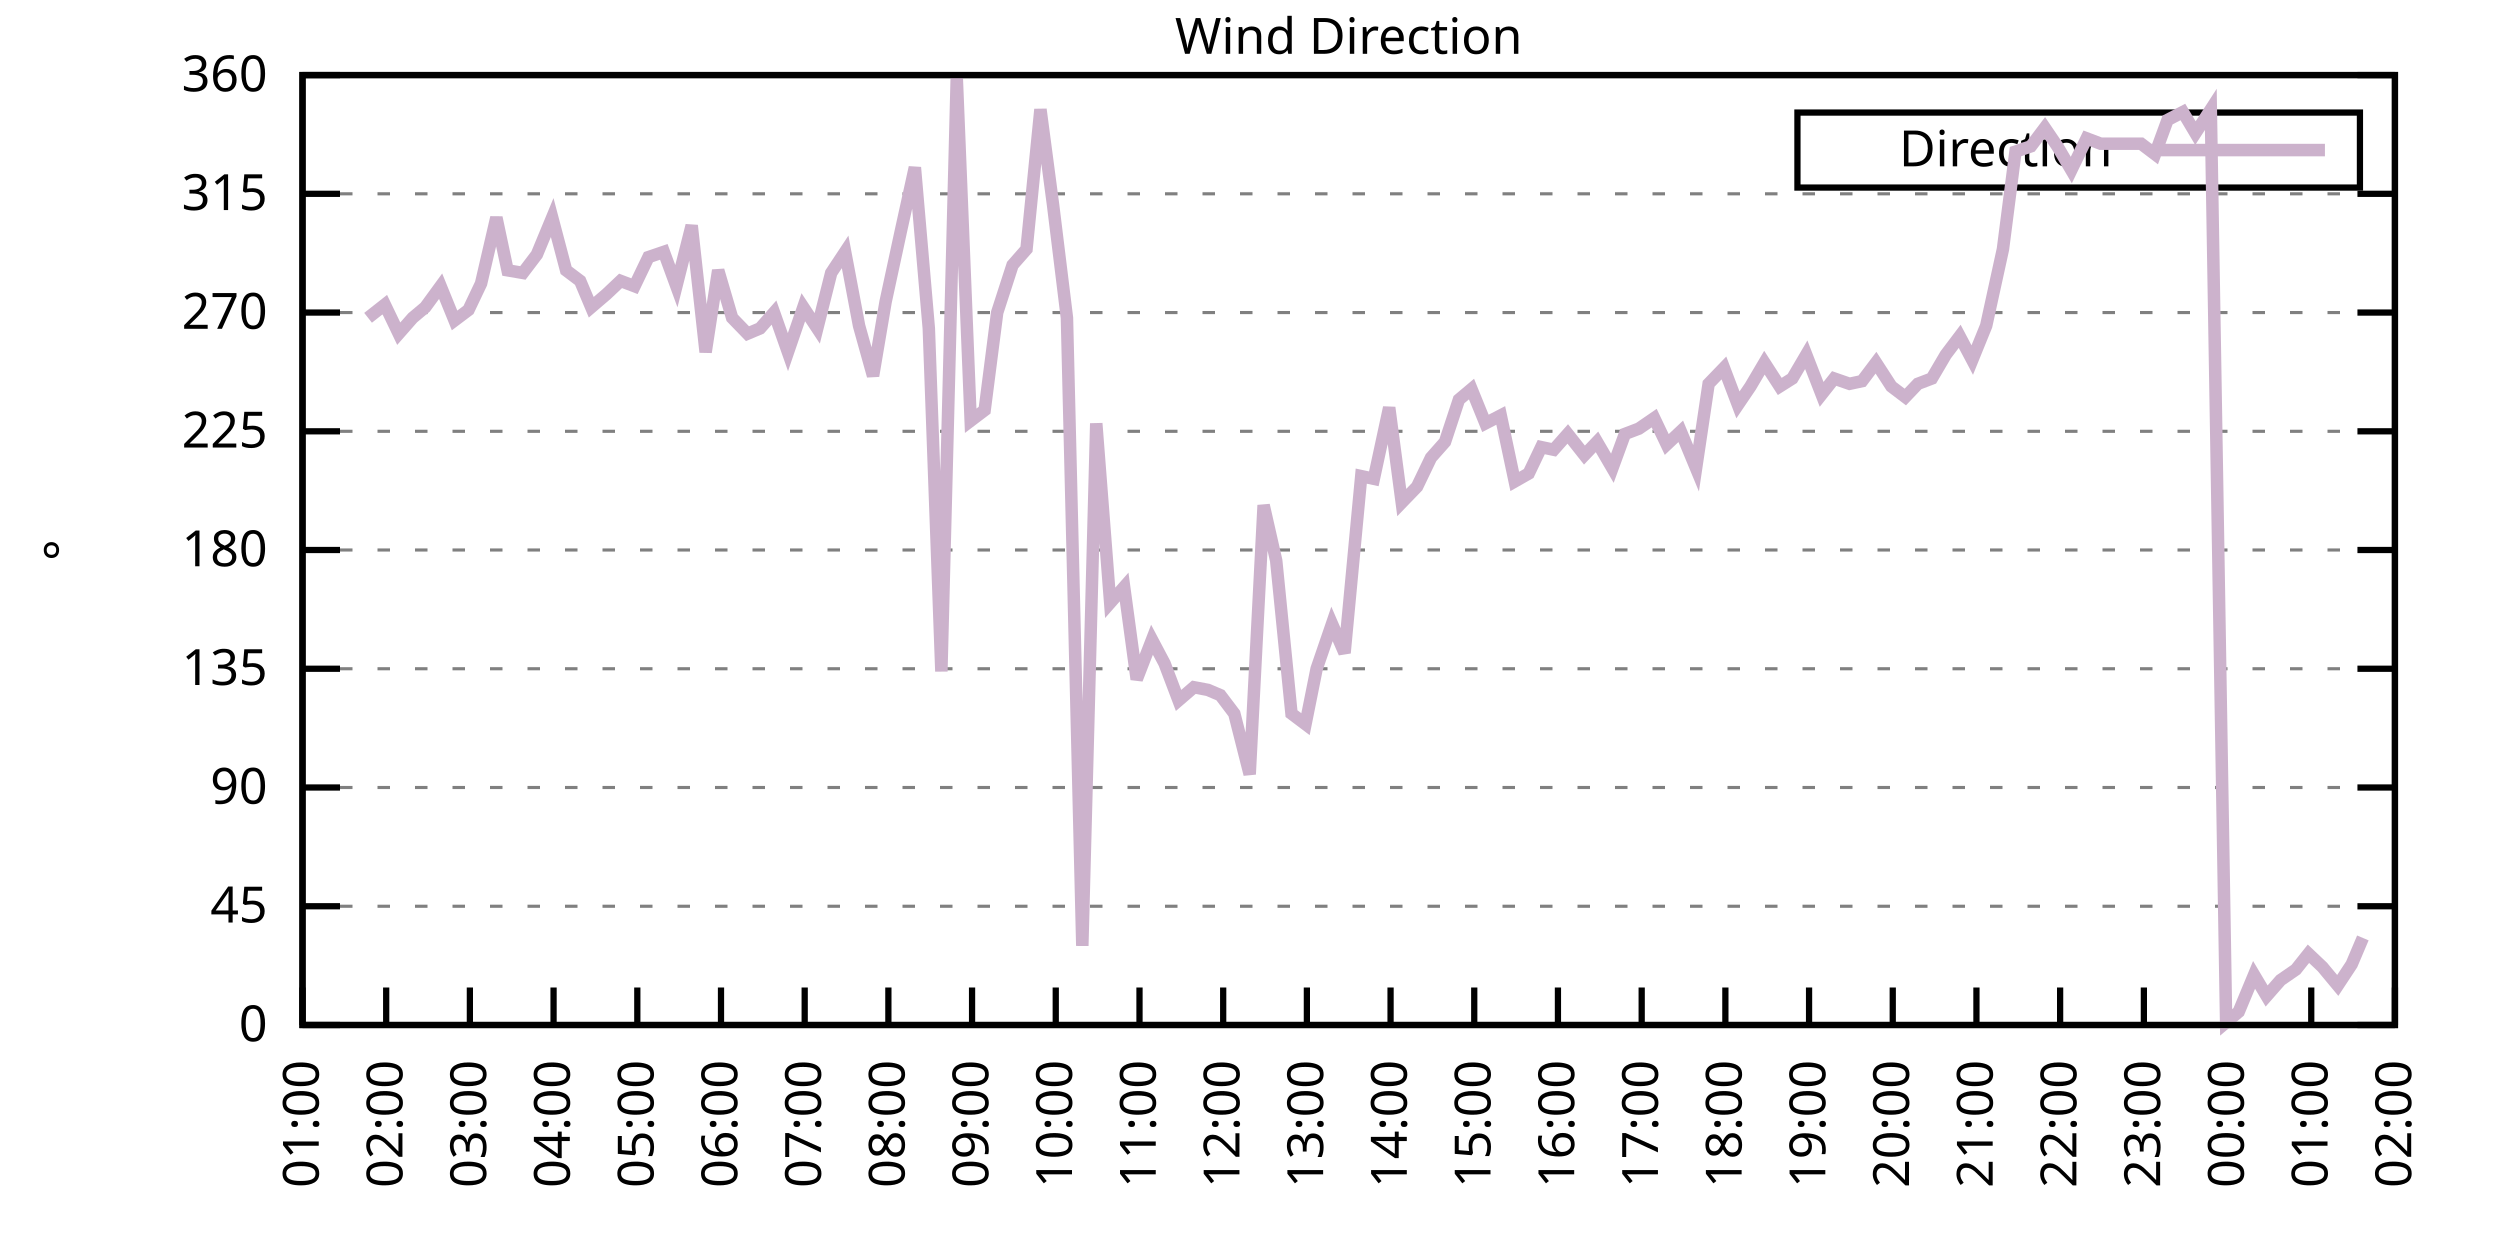
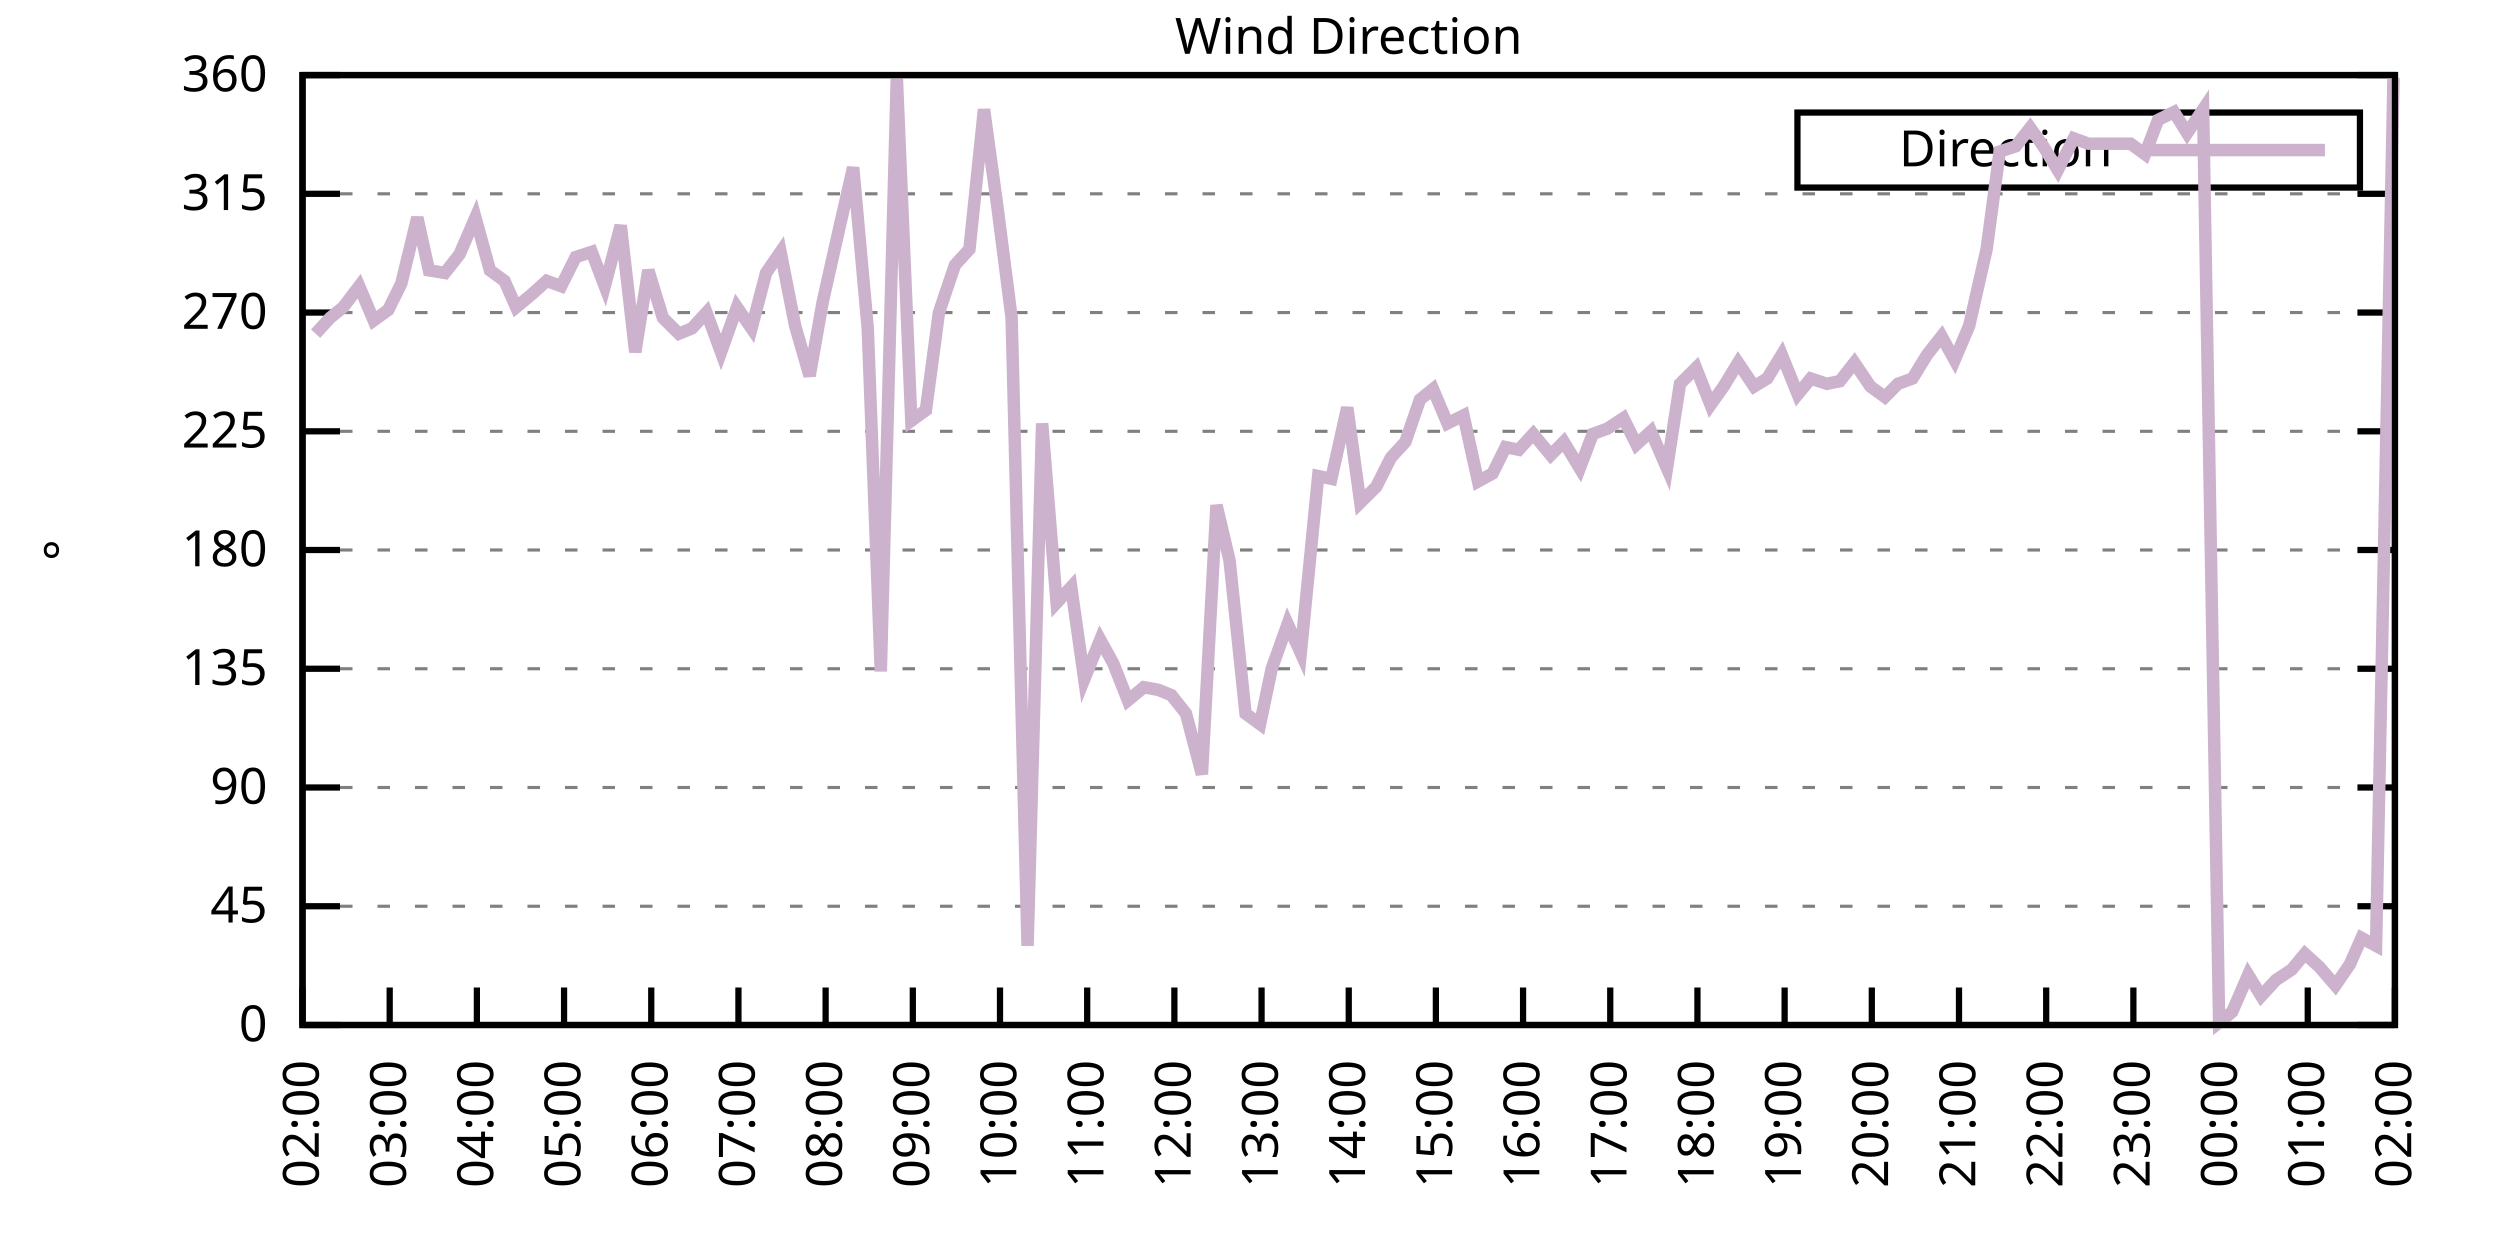
<svg xmlns="http://www.w3.org/2000/svg" xmlns:xlink="http://www.w3.org/1999/xlink" width="400" height="200" viewBox="0 0 400 200">
  <g id="gnuplot_canvas">
    <rect x="0" y="0" width="400" height="200" fill="none" />
    <defs>
      <circle id="gpDot" r="0.5" stroke-width="0.5" stroke="currentColor" />
      <path id="gpPt0" stroke-width="0.333" stroke="currentColor" d="M-1,0 h2 M0,-1 v2" />
      <path id="gpPt1" stroke-width="0.333" stroke="currentColor" d="M-1,-1 L1,1 M1,-1 L-1,1" />
      <path id="gpPt2" stroke-width="0.333" stroke="currentColor" d="M-1,0 L1,0 M0,-1 L0,1 M-1,-1 L1,1 M-1,1 L1,-1" />
      <rect id="gpPt3" stroke-width="0.333" stroke="currentColor" x="-1" y="-1" width="2" height="2" />
      <rect id="gpPt4" stroke-width="0.333" stroke="currentColor" fill="currentColor" x="-1" y="-1" width="2" height="2" />
      <circle id="gpPt5" stroke-width="0.333" stroke="currentColor" cx="0" cy="0" r="1" />
      <use xlink:href="#gpPt5" id="gpPt6" fill="currentColor" stroke="none" />
      <path id="gpPt7" stroke-width="0.333" stroke="currentColor" d="M0,-1.33 L-1.33,0.67 L1.33,0.67 z" />
      <use xlink:href="#gpPt7" id="gpPt8" fill="currentColor" stroke="none" />
      <use xlink:href="#gpPt7" id="gpPt9" stroke="currentColor" transform="rotate(180)" />
      <use xlink:href="#gpPt9" id="gpPt10" fill="currentColor" stroke="none" />
      <use xlink:href="#gpPt3" id="gpPt11" stroke="currentColor" transform="rotate(45)" />
      <use xlink:href="#gpPt11" id="gpPt12" fill="currentColor" stroke="none" />
      <path id="gpPt13" stroke-width="0.333" stroke="currentColor" d="M0,1.330 L1.265,0.411 L0.782,-1.067 L-0.782,-1.076 L-1.265,0.411 z" />
      <use xlink:href="#gpPt13" id="gpPt14" fill="currentColor" stroke="none" />
      <filter id="textbox" filterUnits="objectBoundingBox" x="0" y="0" height="1" width="1">
        <feFlood flood-color="white" flood-opacity="1" result="bgnd" />
        <feComposite in="SourceGraphic" in2="bgnd" operator="atop" />
      </filter>
      <filter id="greybox" filterUnits="objectBoundingBox" x="0" y="0" height="1" width="1">
        <feFlood flood-color="lightgrey" flood-opacity="1" result="grey" />
        <feComposite in="SourceGraphic" in2="grey" operator="atop" />
      </filter>
    </defs>
    <g fill="none" color="white" stroke="currentColor" stroke-width="1.00" stroke-linecap="butt" stroke-linejoin="miter">
</g>
    <g fill="none" color="black" stroke="currentColor" stroke-width="1.00" stroke-linecap="butt" stroke-linejoin="miter">
      <g stroke="none" shape-rendering="crispEdges">
        <polygon fill="rgb(255, 255, 255)" points="48.40,164.00 383.18,164.00 383.18,12.02 48.40,12.02 " />
      </g>
    </g>
    <g fill="none" color="black" stroke="currentColor" stroke-width="1.00" stroke-linecap="butt" stroke-linejoin="miter">
</g>
    <g fill="none" color="black" stroke="black" stroke-width="0.50" stroke-linecap="butt" stroke-linejoin="miter">
</g>
    <g fill="none" color="gray" stroke="currentColor" stroke-width="0.50" stroke-linecap="butt" stroke-linejoin="miter">
      <path stroke="gray" stroke-dasharray="2,4" class="gridline" d="M48.40,164.00 L383.19,164.00  " />
    </g>
    <g fill="none" color="gray" stroke="gray" stroke-width="1.00" stroke-linecap="butt" stroke-linejoin="miter">
</g>
    <g fill="none" color="black" stroke="currentColor" stroke-width="1.00" stroke-linecap="butt" stroke-linejoin="miter">
      <path stroke="black" d="M48.40,164.00 L54.40,164.00 M383.19,164.00 L377.19,164.00  " />
      <g transform="translate(42.80,166.60)" stroke="none" fill="black" font-family="Sans" font-size="8.00" text-anchor="end">
        <text>
          <tspan font-family="Sans"> 0</tspan>
        </text>
      </g>
    </g>
    <g fill="none" color="black" stroke="currentColor" stroke-width="1.00" stroke-linecap="butt" stroke-linejoin="miter">
</g>
    <g fill="none" color="black" stroke="black" stroke-width="0.50" stroke-linecap="butt" stroke-linejoin="miter">
</g>
    <g fill="none" color="gray" stroke="currentColor" stroke-width="0.50" stroke-linecap="butt" stroke-linejoin="miter">
      <path stroke="gray" stroke-dasharray="2,4" class="gridline" d="M48.40,145.00 L383.19,145.00  " />
    </g>
    <g fill="none" color="gray" stroke="gray" stroke-width="1.00" stroke-linecap="butt" stroke-linejoin="miter">
</g>
    <g fill="none" color="black" stroke="currentColor" stroke-width="1.00" stroke-linecap="butt" stroke-linejoin="miter">
      <path stroke="black" d="M48.40,145.00 L54.40,145.00 M383.19,145.00 L377.19,145.00  " />
      <g transform="translate(42.80,147.60)" stroke="none" fill="black" font-family="Sans" font-size="8.00" text-anchor="end">
        <text>
          <tspan font-family="Sans"> 45</tspan>
        </text>
      </g>
    </g>
    <g fill="none" color="black" stroke="currentColor" stroke-width="1.00" stroke-linecap="butt" stroke-linejoin="miter">
</g>
    <g fill="none" color="black" stroke="black" stroke-width="0.50" stroke-linecap="butt" stroke-linejoin="miter">
</g>
    <g fill="none" color="gray" stroke="currentColor" stroke-width="0.50" stroke-linecap="butt" stroke-linejoin="miter">
      <path stroke="gray" stroke-dasharray="2,4" class="gridline" d="M48.40,126.00 L383.19,126.00  " />
    </g>
    <g fill="none" color="gray" stroke="gray" stroke-width="1.00" stroke-linecap="butt" stroke-linejoin="miter">
</g>
    <g fill="none" color="black" stroke="currentColor" stroke-width="1.00" stroke-linecap="butt" stroke-linejoin="miter">
      <path stroke="black" d="M48.40,126.00 L54.40,126.00 M383.19,126.00 L377.19,126.00  " />
      <g transform="translate(42.80,128.60)" stroke="none" fill="black" font-family="Sans" font-size="8.00" text-anchor="end">
        <text>
          <tspan font-family="Sans"> 90</tspan>
        </text>
      </g>
    </g>
    <g fill="none" color="black" stroke="currentColor" stroke-width="1.00" stroke-linecap="butt" stroke-linejoin="miter">
</g>
    <g fill="none" color="black" stroke="black" stroke-width="0.50" stroke-linecap="butt" stroke-linejoin="miter">
</g>
    <g fill="none" color="gray" stroke="currentColor" stroke-width="0.50" stroke-linecap="butt" stroke-linejoin="miter">
      <path stroke="gray" stroke-dasharray="2,4" class="gridline" d="M48.40,107.00 L383.19,107.00  " />
    </g>
    <g fill="none" color="gray" stroke="gray" stroke-width="1.00" stroke-linecap="butt" stroke-linejoin="miter">
</g>
    <g fill="none" color="black" stroke="currentColor" stroke-width="1.00" stroke-linecap="butt" stroke-linejoin="miter">
      <path stroke="black" d="M48.40,107.00 L54.40,107.00 M383.19,107.00 L377.19,107.00  " />
      <g transform="translate(42.80,109.60)" stroke="none" fill="black" font-family="Sans" font-size="8.00" text-anchor="end">
        <text>
          <tspan font-family="Sans"> 135</tspan>
        </text>
      </g>
    </g>
    <g fill="none" color="black" stroke="currentColor" stroke-width="1.00" stroke-linecap="butt" stroke-linejoin="miter">
</g>
    <g fill="none" color="black" stroke="black" stroke-width="0.50" stroke-linecap="butt" stroke-linejoin="miter">
</g>
    <g fill="none" color="gray" stroke="currentColor" stroke-width="0.50" stroke-linecap="butt" stroke-linejoin="miter">
      <path stroke="gray" stroke-dasharray="2,4" class="gridline" d="M48.40,88.00 L383.19,88.00  " />
    </g>
    <g fill="none" color="gray" stroke="gray" stroke-width="1.00" stroke-linecap="butt" stroke-linejoin="miter">
</g>
    <g fill="none" color="black" stroke="currentColor" stroke-width="1.00" stroke-linecap="butt" stroke-linejoin="miter">
      <path stroke="black" d="M48.40,88.00 L54.40,88.00 M383.19,88.00 L377.19,88.00  " />
      <g transform="translate(42.80,90.60)" stroke="none" fill="black" font-family="Sans" font-size="8.00" text-anchor="end">
        <text>
          <tspan font-family="Sans"> 180</tspan>
        </text>
      </g>
    </g>
    <g fill="none" color="black" stroke="currentColor" stroke-width="1.00" stroke-linecap="butt" stroke-linejoin="miter">
</g>
    <g fill="none" color="black" stroke="black" stroke-width="0.50" stroke-linecap="butt" stroke-linejoin="miter">
</g>
    <g fill="none" color="gray" stroke="currentColor" stroke-width="0.50" stroke-linecap="butt" stroke-linejoin="miter">
      <path stroke="gray" stroke-dasharray="2,4" class="gridline" d="M48.40,69.01 L383.19,69.01  " />
    </g>
    <g fill="none" color="gray" stroke="gray" stroke-width="1.00" stroke-linecap="butt" stroke-linejoin="miter">
</g>
    <g fill="none" color="black" stroke="currentColor" stroke-width="1.00" stroke-linecap="butt" stroke-linejoin="miter">
      <path stroke="black" d="M48.40,69.01 L54.40,69.01 M383.19,69.01 L377.19,69.01  " />
      <g transform="translate(42.80,71.61)" stroke="none" fill="black" font-family="Sans" font-size="8.00" text-anchor="end">
        <text>
          <tspan font-family="Sans"> 225</tspan>
        </text>
      </g>
    </g>
    <g fill="none" color="black" stroke="currentColor" stroke-width="1.00" stroke-linecap="butt" stroke-linejoin="miter">
</g>
    <g fill="none" color="black" stroke="black" stroke-width="0.50" stroke-linecap="butt" stroke-linejoin="miter">
</g>
    <g fill="none" color="gray" stroke="currentColor" stroke-width="0.50" stroke-linecap="butt" stroke-linejoin="miter">
      <path stroke="gray" stroke-dasharray="2,4" class="gridline" d="M48.40,50.01 L383.19,50.01  " />
    </g>
    <g fill="none" color="gray" stroke="gray" stroke-width="1.00" stroke-linecap="butt" stroke-linejoin="miter">
</g>
    <g fill="none" color="black" stroke="currentColor" stroke-width="1.00" stroke-linecap="butt" stroke-linejoin="miter">
      <path stroke="black" d="M48.40,50.01 L54.40,50.01 M383.19,50.01 L377.19,50.01  " />
      <g transform="translate(42.80,52.61)" stroke="none" fill="black" font-family="Sans" font-size="8.00" text-anchor="end">
        <text>
          <tspan font-family="Sans"> 270</tspan>
        </text>
      </g>
    </g>
    <g fill="none" color="black" stroke="currentColor" stroke-width="1.00" stroke-linecap="butt" stroke-linejoin="miter">
</g>
    <g fill="none" color="black" stroke="black" stroke-width="0.50" stroke-linecap="butt" stroke-linejoin="miter">
</g>
    <g fill="none" color="gray" stroke="currentColor" stroke-width="0.50" stroke-linecap="butt" stroke-linejoin="miter">
      <path stroke="gray" stroke-dasharray="2,4" class="gridline" d="M48.40,31.01 L383.19,31.01  " />
    </g>
    <g fill="none" color="gray" stroke="gray" stroke-width="1.00" stroke-linecap="butt" stroke-linejoin="miter">
</g>
    <g fill="none" color="black" stroke="currentColor" stroke-width="1.00" stroke-linecap="butt" stroke-linejoin="miter">
      <path stroke="black" d="M48.40,31.01 L54.40,31.01 M383.19,31.01 L377.19,31.01  " />
      <g transform="translate(42.80,33.61)" stroke="none" fill="black" font-family="Sans" font-size="8.00" text-anchor="end">
        <text>
          <tspan font-family="Sans"> 315</tspan>
        </text>
      </g>
    </g>
    <g fill="none" color="black" stroke="currentColor" stroke-width="1.00" stroke-linecap="butt" stroke-linejoin="miter">
</g>
    <g fill="none" color="black" stroke="black" stroke-width="0.50" stroke-linecap="butt" stroke-linejoin="miter">
</g>
    <g fill="none" color="gray" stroke="currentColor" stroke-width="0.50" stroke-linecap="butt" stroke-linejoin="miter">
      <path stroke="gray" stroke-dasharray="2,4" class="gridline" d="M48.40,12.01 L383.19,12.01  " />
    </g>
    <g fill="none" color="gray" stroke="gray" stroke-width="1.00" stroke-linecap="butt" stroke-linejoin="miter">
</g>
    <g fill="none" color="black" stroke="currentColor" stroke-width="1.00" stroke-linecap="butt" stroke-linejoin="miter">
      <path stroke="black" d="M48.40,12.01 L54.40,12.01 M383.19,12.01 L377.19,12.01  " />
      <g transform="translate(42.80,14.61)" stroke="none" fill="black" font-family="Sans" font-size="8.00" text-anchor="end">
        <text>
          <tspan font-family="Sans"> 360</tspan>
        </text>
      </g>
    </g>
    <g fill="none" color="black" stroke="currentColor" stroke-width="1.00" stroke-linecap="butt" stroke-linejoin="miter">
      <path stroke="black" d="M48.40,164.00 L48.40,158.00  " />
      <g transform="translate(51.00,169.60) rotate(270.00)" stroke="none" fill="black" font-family="Sans" font-size="8.00" text-anchor="end">
        <text>
-           <tspan font-family="Sans">01:00</tspan>
-         </text>
-       </g>
-     </g>
-     <g fill="none" color="black" stroke="currentColor" stroke-width="1.00" stroke-linecap="butt" stroke-linejoin="miter">
-       <path stroke="black" d="M61.79,164.00 L61.79,158.00  " />
-       <g transform="translate(64.39,169.60) rotate(270.00)" stroke="none" fill="black" font-family="Sans" font-size="8.00" text-anchor="end">
-         <text>
          <tspan font-family="Sans">02:00</tspan>
        </text>
      </g>
    </g>
    <g fill="none" color="black" stroke="currentColor" stroke-width="1.00" stroke-linecap="butt" stroke-linejoin="miter">
-       <path stroke="black" d="M75.18,164.00 L75.18,158.00  " />
-       <g transform="translate(77.78,169.60) rotate(270.00)" stroke="none" fill="black" font-family="Sans" font-size="8.00" text-anchor="end">
+       <path stroke="black" d="M62.35,164.00 L62.35,158.00  " />
+       <g transform="translate(64.95,169.60) rotate(270.00)" stroke="none" fill="black" font-family="Sans" font-size="8.00" text-anchor="end">
        <text>
          <tspan font-family="Sans">03:00</tspan>
        </text>
      </g>
    </g>
    <g fill="none" color="black" stroke="currentColor" stroke-width="1.00" stroke-linecap="butt" stroke-linejoin="miter">
-       <path stroke="black" d="M88.57,164.00 L88.57,158.00  " />
-       <g transform="translate(91.17,169.60) rotate(270.00)" stroke="none" fill="black" font-family="Sans" font-size="8.00" text-anchor="end">
+       <path stroke="black" d="M76.30,164.00 L76.30,158.00  " />
+       <g transform="translate(78.90,169.60) rotate(270.00)" stroke="none" fill="black" font-family="Sans" font-size="8.00" text-anchor="end">
        <text>
          <tspan font-family="Sans">04:00</tspan>
        </text>
      </g>
    </g>
    <g fill="none" color="black" stroke="currentColor" stroke-width="1.00" stroke-linecap="butt" stroke-linejoin="miter">
-       <path stroke="black" d="M101.97,164.00 L101.97,158.00  " />
-       <g transform="translate(104.57,169.60) rotate(270.00)" stroke="none" fill="black" font-family="Sans" font-size="8.00" text-anchor="end">
+       <path stroke="black" d="M90.25,164.00 L90.25,158.00  " />
+       <g transform="translate(92.85,169.60) rotate(270.00)" stroke="none" fill="black" font-family="Sans" font-size="8.00" text-anchor="end">
        <text>
          <tspan font-family="Sans">05:00</tspan>
        </text>
      </g>
    </g>
    <g fill="none" color="black" stroke="currentColor" stroke-width="1.00" stroke-linecap="butt" stroke-linejoin="miter">
-       <path stroke="black" d="M115.36,164.00 L115.36,158.00  " />
-       <g transform="translate(117.96,169.60) rotate(270.00)" stroke="none" fill="black" font-family="Sans" font-size="8.00" text-anchor="end">
+       <path stroke="black" d="M104.20,164.00 L104.20,158.00  " />
+       <g transform="translate(106.80,169.60) rotate(270.00)" stroke="none" fill="black" font-family="Sans" font-size="8.00" text-anchor="end">
        <text>
          <tspan font-family="Sans">06:00</tspan>
        </text>
      </g>
    </g>
    <g fill="none" color="black" stroke="currentColor" stroke-width="1.00" stroke-linecap="butt" stroke-linejoin="miter">
-       <path stroke="black" d="M128.75,164.00 L128.75,158.00  " />
-       <g transform="translate(131.35,169.60) rotate(270.00)" stroke="none" fill="black" font-family="Sans" font-size="8.00" text-anchor="end">
+       <path stroke="black" d="M118.15,164.00 L118.15,158.00  " />
+       <g transform="translate(120.75,169.60) rotate(270.00)" stroke="none" fill="black" font-family="Sans" font-size="8.00" text-anchor="end">
        <text>
          <tspan font-family="Sans">07:00</tspan>
        </text>
      </g>
    </g>
    <g fill="none" color="black" stroke="currentColor" stroke-width="1.00" stroke-linecap="butt" stroke-linejoin="miter">
-       <path stroke="black" d="M142.14,164.00 L142.14,158.00  " />
-       <g transform="translate(144.74,169.60) rotate(270.00)" stroke="none" fill="black" font-family="Sans" font-size="8.00" text-anchor="end">
+       <path stroke="black" d="M132.10,164.00 L132.10,158.00  " />
+       <g transform="translate(134.70,169.60) rotate(270.00)" stroke="none" fill="black" font-family="Sans" font-size="8.00" text-anchor="end">
        <text>
          <tspan font-family="Sans">08:00</tspan>
        </text>
      </g>
    </g>
    <g fill="none" color="black" stroke="currentColor" stroke-width="1.00" stroke-linecap="butt" stroke-linejoin="miter">
-       <path stroke="black" d="M155.53,164.00 L155.53,158.00  " />
-       <g transform="translate(158.13,169.60) rotate(270.00)" stroke="none" fill="black" font-family="Sans" font-size="8.00" text-anchor="end">
+       <path stroke="black" d="M146.05,164.00 L146.05,158.00  " />
+       <g transform="translate(148.65,169.60) rotate(270.00)" stroke="none" fill="black" font-family="Sans" font-size="8.00" text-anchor="end">
        <text>
          <tspan font-family="Sans">09:00</tspan>
        </text>
      </g>
    </g>
    <g fill="none" color="black" stroke="currentColor" stroke-width="1.00" stroke-linecap="butt" stroke-linejoin="miter">
-       <path stroke="black" d="M168.92,164.00 L168.92,158.00  " />
-       <g transform="translate(171.52,169.60) rotate(270.00)" stroke="none" fill="black" font-family="Sans" font-size="8.00" text-anchor="end">
+       <path stroke="black" d="M160.00,164.00 L160.00,158.00  " />
+       <g transform="translate(162.60,169.60) rotate(270.00)" stroke="none" fill="black" font-family="Sans" font-size="8.00" text-anchor="end">
        <text>
          <tspan font-family="Sans">10:00</tspan>
        </text>
      </g>
    </g>
    <g fill="none" color="black" stroke="currentColor" stroke-width="1.00" stroke-linecap="butt" stroke-linejoin="miter">
-       <path stroke="black" d="M182.32,164.00 L182.32,158.00  " />
-       <g transform="translate(184.92,169.60) rotate(270.00)" stroke="none" fill="black" font-family="Sans" font-size="8.00" text-anchor="end">
+       <path stroke="black" d="M173.95,164.00 L173.95,158.00  " />
+       <g transform="translate(176.55,169.60) rotate(270.00)" stroke="none" fill="black" font-family="Sans" font-size="8.00" text-anchor="end">
        <text>
          <tspan font-family="Sans">11:00</tspan>
        </text>
      </g>
    </g>
    <g fill="none" color="black" stroke="currentColor" stroke-width="1.00" stroke-linecap="butt" stroke-linejoin="miter">
-       <path stroke="black" d="M195.71,164.00 L195.71,158.00  " />
-       <g transform="translate(198.31,169.60) rotate(270.00)" stroke="none" fill="black" font-family="Sans" font-size="8.00" text-anchor="end">
+       <path stroke="black" d="M187.90,164.00 L187.90,158.00  " />
+       <g transform="translate(190.50,169.60) rotate(270.00)" stroke="none" fill="black" font-family="Sans" font-size="8.00" text-anchor="end">
        <text>
          <tspan font-family="Sans">12:00</tspan>
        </text>
      </g>
    </g>
    <g fill="none" color="black" stroke="currentColor" stroke-width="1.00" stroke-linecap="butt" stroke-linejoin="miter">
-       <path stroke="black" d="M209.10,164.00 L209.10,158.00  " />
-       <g transform="translate(211.70,169.60) rotate(270.00)" stroke="none" fill="black" font-family="Sans" font-size="8.00" text-anchor="end">
+       <path stroke="black" d="M201.85,164.00 L201.85,158.00  " />
+       <g transform="translate(204.45,169.60) rotate(270.00)" stroke="none" fill="black" font-family="Sans" font-size="8.00" text-anchor="end">
        <text>
          <tspan font-family="Sans">13:00</tspan>
        </text>
      </g>
    </g>
    <g fill="none" color="black" stroke="currentColor" stroke-width="1.00" stroke-linecap="butt" stroke-linejoin="miter">
-       <path stroke="black" d="M222.49,164.00 L222.49,158.00  " />
-       <g transform="translate(225.09,169.60) rotate(270.00)" stroke="none" fill="black" font-family="Sans" font-size="8.00" text-anchor="end">
+       <path stroke="black" d="M215.80,164.00 L215.80,158.00  " />
+       <g transform="translate(218.40,169.60) rotate(270.00)" stroke="none" fill="black" font-family="Sans" font-size="8.00" text-anchor="end">
        <text>
          <tspan font-family="Sans">14:00</tspan>
        </text>
      </g>
    </g>
    <g fill="none" color="black" stroke="currentColor" stroke-width="1.00" stroke-linecap="butt" stroke-linejoin="miter">
-       <path stroke="black" d="M235.88,164.00 L235.88,158.00  " />
-       <g transform="translate(238.48,169.60) rotate(270.00)" stroke="none" fill="black" font-family="Sans" font-size="8.00" text-anchor="end">
+       <path stroke="black" d="M229.74,164.00 L229.74,158.00  " />
+       <g transform="translate(232.34,169.60) rotate(270.00)" stroke="none" fill="black" font-family="Sans" font-size="8.00" text-anchor="end">
        <text>
          <tspan font-family="Sans">15:00</tspan>
        </text>
      </g>
    </g>
    <g fill="none" color="black" stroke="currentColor" stroke-width="1.00" stroke-linecap="butt" stroke-linejoin="miter">
-       <path stroke="black" d="M249.27,164.00 L249.27,158.00  " />
-       <g transform="translate(251.87,169.60) rotate(270.00)" stroke="none" fill="black" font-family="Sans" font-size="8.00" text-anchor="end">
+       <path stroke="black" d="M243.69,164.00 L243.69,158.00  " />
+       <g transform="translate(246.29,169.60) rotate(270.00)" stroke="none" fill="black" font-family="Sans" font-size="8.00" text-anchor="end">
        <text>
          <tspan font-family="Sans">16:00</tspan>
        </text>
      </g>
    </g>
    <g fill="none" color="black" stroke="currentColor" stroke-width="1.00" stroke-linecap="butt" stroke-linejoin="miter">
-       <path stroke="black" d="M262.67,164.00 L262.67,158.00  " />
-       <g transform="translate(265.27,169.60) rotate(270.00)" stroke="none" fill="black" font-family="Sans" font-size="8.00" text-anchor="end">
+       <path stroke="black" d="M257.64,164.00 L257.64,158.00  " />
+       <g transform="translate(260.24,169.60) rotate(270.00)" stroke="none" fill="black" font-family="Sans" font-size="8.00" text-anchor="end">
        <text>
          <tspan font-family="Sans">17:00</tspan>
        </text>
      </g>
    </g>
    <g fill="none" color="black" stroke="currentColor" stroke-width="1.00" stroke-linecap="butt" stroke-linejoin="miter">
-       <path stroke="black" d="M276.06,164.00 L276.06,158.00  " />
-       <g transform="translate(278.66,169.60) rotate(270.00)" stroke="none" fill="black" font-family="Sans" font-size="8.00" text-anchor="end">
+       <path stroke="black" d="M271.59,164.00 L271.59,158.00  " />
+       <g transform="translate(274.19,169.60) rotate(270.00)" stroke="none" fill="black" font-family="Sans" font-size="8.00" text-anchor="end">
        <text>
          <tspan font-family="Sans">18:00</tspan>
        </text>
      </g>
    </g>
    <g fill="none" color="black" stroke="currentColor" stroke-width="1.00" stroke-linecap="butt" stroke-linejoin="miter">
-       <path stroke="black" d="M289.45,164.00 L289.45,158.00  " />
-       <g transform="translate(292.05,169.60) rotate(270.00)" stroke="none" fill="black" font-family="Sans" font-size="8.00" text-anchor="end">
+       <path stroke="black" d="M285.54,164.00 L285.54,158.00  " />
+       <g transform="translate(288.14,169.60) rotate(270.00)" stroke="none" fill="black" font-family="Sans" font-size="8.00" text-anchor="end">
        <text>
          <tspan font-family="Sans">19:00</tspan>
        </text>
      </g>
    </g>
    <g fill="none" color="black" stroke="currentColor" stroke-width="1.00" stroke-linecap="butt" stroke-linejoin="miter">
-       <path stroke="black" d="M302.84,164.00 L302.84,158.00  " />
-       <g transform="translate(305.44,169.60) rotate(270.00)" stroke="none" fill="black" font-family="Sans" font-size="8.00" text-anchor="end">
+       <path stroke="black" d="M299.49,164.00 L299.49,158.00  " />
+       <g transform="translate(302.09,169.60) rotate(270.00)" stroke="none" fill="black" font-family="Sans" font-size="8.00" text-anchor="end">
        <text>
          <tspan font-family="Sans">20:00</tspan>
        </text>
      </g>
    </g>
    <g fill="none" color="black" stroke="currentColor" stroke-width="1.00" stroke-linecap="butt" stroke-linejoin="miter">
-       <path stroke="black" d="M316.23,164.00 L316.23,158.00  " />
-       <g transform="translate(318.83,169.60) rotate(270.00)" stroke="none" fill="black" font-family="Sans" font-size="8.00" text-anchor="end">
+       <path stroke="black" d="M313.44,164.00 L313.44,158.00  " />
+       <g transform="translate(316.04,169.60) rotate(270.00)" stroke="none" fill="black" font-family="Sans" font-size="8.00" text-anchor="end">
        <text>
          <tspan font-family="Sans">21:00</tspan>
        </text>
      </g>
    </g>
    <g fill="none" color="black" stroke="currentColor" stroke-width="1.00" stroke-linecap="butt" stroke-linejoin="miter">
-       <path stroke="black" d="M329.62,164.00 L329.62,158.00  " />
-       <g transform="translate(332.22,169.60) rotate(270.00)" stroke="none" fill="black" font-family="Sans" font-size="8.00" text-anchor="end">
+       <path stroke="black" d="M327.39,164.00 L327.39,158.00  " />
+       <g transform="translate(329.99,169.60) rotate(270.00)" stroke="none" fill="black" font-family="Sans" font-size="8.00" text-anchor="end">
        <text>
          <tspan font-family="Sans">22:00</tspan>
        </text>
      </g>
    </g>
    <g fill="none" color="black" stroke="currentColor" stroke-width="1.00" stroke-linecap="butt" stroke-linejoin="miter">
-       <path stroke="black" d="M343.02,164.00 L343.02,158.00  " />
-       <g transform="translate(345.62,169.60) rotate(270.00)" stroke="none" fill="black" font-family="Sans" font-size="8.00" text-anchor="end">
+       <path stroke="black" d="M341.34,164.00 L341.34,158.00  " />
+       <g transform="translate(343.94,169.60) rotate(270.00)" stroke="none" fill="black" font-family="Sans" font-size="8.00" text-anchor="end">
        <text>
          <tspan font-family="Sans">23:00</tspan>
        </text>
      </g>
    </g>
    <g fill="none" color="black" stroke="currentColor" stroke-width="1.00" stroke-linecap="butt" stroke-linejoin="miter">
-       <path stroke="black" d="M356.41,164.00 L356.41,158.00  " />
-       <g transform="translate(359.01,169.60) rotate(270.00)" stroke="none" fill="black" font-family="Sans" font-size="8.00" text-anchor="end">
+       <path stroke="black" d="M355.29,164.00 L355.29,158.00  " />
+       <g transform="translate(357.89,169.60) rotate(270.00)" stroke="none" fill="black" font-family="Sans" font-size="8.00" text-anchor="end">
        <text>
          <tspan font-family="Sans">00:00</tspan>
        </text>
      </g>
    </g>
    <g fill="none" color="black" stroke="currentColor" stroke-width="1.00" stroke-linecap="butt" stroke-linejoin="miter">
-       <path stroke="black" d="M369.80,164.00 L369.80,158.00  " />
-       <g transform="translate(372.40,169.60) rotate(270.00)" stroke="none" fill="black" font-family="Sans" font-size="8.00" text-anchor="end">
+       <path stroke="black" d="M369.24,164.00 L369.24,158.00  " />
+       <g transform="translate(371.84,169.60) rotate(270.00)" stroke="none" fill="black" font-family="Sans" font-size="8.00" text-anchor="end">
        <text>
          <tspan font-family="Sans">01:00</tspan>
        </text>
      </g>
    </g>
    <g fill="none" color="black" stroke="currentColor" stroke-width="1.00" stroke-linecap="butt" stroke-linejoin="miter">
      <path stroke="black" d="M383.19,164.00 L383.19,158.00  " />
      <g transform="translate(385.79,169.60) rotate(270.00)" stroke="none" fill="black" font-family="Sans" font-size="8.00" text-anchor="end">
        <text>
          <tspan font-family="Sans">02:00</tspan>
        </text>
      </g>
    </g>
    <g fill="none" color="black" stroke="currentColor" stroke-width="1.00" stroke-linecap="butt" stroke-linejoin="miter">
</g>
    <g fill="none" color="black" stroke="currentColor" stroke-width="1.00" stroke-linecap="butt" stroke-linejoin="miter">
      <path stroke="black" d="M48.40,12.01 L48.40,164.00 L383.19,164.00 L383.19,12.01 L48.40,12.01 Z  " />
    </g>
    <g fill="none" color="black" stroke="currentColor" stroke-width="1.00" stroke-linecap="butt" stroke-linejoin="miter">
</g>
    <g fill="none" color="black" stroke="currentColor" stroke-width="1.00" stroke-linecap="butt" stroke-linejoin="miter">
      <path stroke="black" d="M287.59,30.01 L287.59,18.01 L377.59,18.01 L377.59,30.01 L287.59,30.01 Z  " />
    </g>
    <g id="Wind_direction_plot_1">
      <g fill="none" color="white" stroke="black" stroke-width="2.00" stroke-linecap="butt" stroke-linejoin="miter">
</g>
      <g fill="none" color="black" stroke="currentColor" stroke-width="2.00" stroke-linecap="butt" stroke-linejoin="miter">
        <g transform="translate(337.99,26.61)" stroke="none" fill="black" font-family="Sans" font-size="8.00" text-anchor="end">
          <text>
            <tspan font-family="Sans">Direction</tspan>
          </text>
        </g>
      </g>
      <g fill="none" color="black" stroke="currentColor" stroke-width="2.00" stroke-linecap="butt" stroke-linejoin="miter">
-         <path stroke="rgb(204, 178, 204)" d="M343.59,24.01 L371.99,24.01 M58.89,50.85 L61.57,48.74 L63.80,53.39 L66.03,50.85 L68.04,49.16 L70.50,45.79   L72.73,51.27 L74.96,49.59 L76.97,45.36 L79.42,34.81 L81.21,43.25 L83.66,43.67 L85.90,40.72 L88.35,34.81   L90.58,43.25 L92.82,44.94 L94.60,49.16 L97.06,47.05 L99.29,44.94 L101.52,45.79 L103.75,41.14 L106.21,40.30   L108.22,45.79 L110.67,36.08 L112.90,56.34 L114.91,43.25 L117.14,50.85 L119.60,53.39 L121.61,52.54 L123.84,50.01   L126.07,56.34 L128.53,49.16 L130.76,52.54 L132.99,43.67 L135.22,40.30 L137.45,52.12 L139.69,60.14 L141.69,48.32   L144.15,36.92 L146.38,26.79 L148.61,52.54 L150.62,107.43 L153.08,12.43 L155.31,67.32 L157.54,65.63 L159.55,50.01   L162.01,42.41 L164.24,39.87 L166.47,17.50 L168.48,32.70 L170.71,50.85 L173.17,151.33 L175.40,67.74 L177.63,96.45   L179.86,93.92 L181.87,108.69 L184.32,102.36 L186.33,106.16 L188.57,112.07 L191.02,109.96 L193.25,110.38 L195.26,111.23   L197.49,114.18 L199.95,123.89 L202.18,80.83 L204.19,89.69 L206.64,114.18 L208.88,115.87 L210.66,107.00 L213.12,99.83   L215.13,104.47 L217.80,76.18 L219.81,76.61 L222.27,65.21 L224.28,80.41 L226.73,77.87 L228.96,73.23 L231.20,70.70   L233.43,63.94 L235.44,62.25 L237.67,67.74 L240.12,66.47 L242.36,77.03 L244.59,75.76 L246.60,71.54 L248.60,71.96   L250.84,69.43 L253.51,72.81 L255.52,70.70 L257.98,74.92 L259.99,69.43 L262.22,68.58 L264.67,66.90 L266.68,71.12   L268.92,69.01 L271.37,74.92 L273.38,61.41 L275.83,58.87 L278.07,64.78 L280.07,61.83 L282.31,58.03 L284.76,61.83   L286.77,60.56 L289.00,56.76 L291.46,63.10 L293.47,60.56 L295.92,61.41 L297.93,60.98 L300.16,58.03 L302.62,61.83   L304.85,63.52 L306.86,61.41 L309.09,60.56 L311.32,56.76 L313.55,53.81 L315.56,57.61 L317.79,52.12 L320.47,39.87   L322.48,24.25 L324.94,23.41 L327.17,20.45 L329.18,23.41 L331.41,27.21 L333.86,22.14 L336.10,22.99 L338.10,22.99   L340.56,22.99 L342.57,22.99 L344.80,24.68 L346.81,19.19 L349.26,17.92 L351.27,21.30 L353.73,17.50 L356.18,163.58   L358.19,161.89 L360.65,155.98 L362.66,159.36 L364.89,156.82 L367.34,155.13 L369.35,152.60 L371.58,154.71 L374.04,157.67   L376.27,154.29 L378.06,150.07  " />
+         <path stroke="rgb(204, 178, 204)" d="M343.59,24.01 L371.99,24.01 M50.49,53.39 L52.82,50.85 L54.91,49.16 L57.47,45.79 L59.79,51.27 L62.12,49.59   L64.21,45.36 L66.77,34.81 L68.63,43.25 L71.18,43.67 L73.51,40.72 L76.07,34.81 L78.39,43.25 L80.72,44.94   L82.58,49.16 L85.13,47.05 L87.46,44.94 L89.78,45.79 L92.11,41.14 L94.67,40.30 L96.76,45.79 L99.32,36.08   L101.64,56.34 L103.73,43.25 L106.06,50.85 L108.62,53.39 L110.71,52.54 L113.03,50.01 L115.36,56.34 L117.92,49.16   L120.24,52.54 L122.57,43.67 L124.89,40.30 L127.22,52.12 L129.54,60.14 L131.63,48.32 L134.19,36.92 L136.51,26.79   L138.84,52.54 L140.93,107.43 L143.49,12.43 L145.81,67.32 L148.14,65.63 L150.23,50.01 L152.79,42.41 L155.11,39.87   L157.44,17.50 L159.53,32.70 L161.86,50.85 L164.41,151.33 L166.74,67.74 L169.06,96.45 L171.39,93.92 L173.48,108.69   L176.04,102.36 L178.13,106.16 L180.46,112.07 L183.01,109.96 L185.34,110.38 L187.43,111.23 L189.76,114.18 L192.31,123.89   L194.64,80.83 L196.73,89.69 L199.29,114.18 L201.61,115.87 L203.47,107.00 L206.03,99.83 L208.12,104.47 L210.91,76.18   L213.01,76.61 L215.56,65.21 L217.65,80.41 L220.21,77.87 L222.54,73.23 L224.86,70.70 L227.19,63.94 L229.28,62.25   L231.60,67.74 L234.16,66.47 L236.49,77.03 L238.81,75.76 L240.90,71.54 L243.00,71.96 L245.32,69.43 L248.11,72.81   L250.20,70.70 L252.76,74.92 L254.85,69.43 L257.18,68.58 L259.74,66.90 L261.83,71.12 L264.15,69.01 L266.71,74.92   L268.80,61.41 L271.36,58.87 L273.69,64.78 L275.78,61.83 L278.10,58.03 L280.66,61.83 L282.75,60.56 L285.08,56.76   L287.64,63.10 L289.73,60.56 L292.29,61.41 L294.38,60.98 L296.70,58.03 L299.26,61.83 L301.58,63.52 L303.68,61.41   L306.00,60.56 L308.33,56.76 L310.65,53.81 L312.74,57.61 L315.07,52.12 L317.86,39.87 L319.95,24.25 L322.51,23.41   L324.83,20.45 L326.93,23.41 L329.25,27.21 L331.81,22.14 L334.13,22.99 L336.23,22.99 L338.78,22.99 L340.88,22.99   L343.20,24.68 L345.29,19.19 L347.85,17.92 L349.94,21.30 L352.50,17.50 L355.06,163.58 L357.15,161.89 L359.71,155.98   L361.80,159.36 L364.13,156.82 L366.68,155.13 L368.78,152.60 L371.10,154.71 L373.66,157.67 L375.98,154.29 L377.84,150.07   L380.17,151.33 L382.96,12.43  " />
      </g>
    </g>
    <g fill="none" color="black" stroke="currentColor" stroke-width="2.00" stroke-linecap="butt" stroke-linejoin="miter">
</g>
    <g fill="none" color="black" stroke="black" stroke-width="1.00" stroke-linecap="butt" stroke-linejoin="miter">
</g>
    <g fill="none" color="black" stroke="currentColor" stroke-width="1.00" stroke-linecap="butt" stroke-linejoin="miter">
      <path stroke="black" d="M48.40,12.01 L48.40,164.00 L383.19,164.00 L383.19,12.01 L48.40,12.01 Z  " />
      <g transform="translate(12.80,88.01) rotate(270.00)" stroke="none" fill="black" font-family="Sans" font-size="8.00" text-anchor="middle">
        <text>
          <tspan font-family="Sans">°</tspan>
        </text>
      </g>
    </g>
    <g fill="none" color="black" stroke="currentColor" stroke-width="1.00" stroke-linecap="butt" stroke-linejoin="miter">
</g>
    <g fill="none" color="black" stroke="currentColor" stroke-width="1.00" stroke-linecap="butt" stroke-linejoin="miter">
      <g transform="translate(215.79,8.61)" stroke="none" fill="black" font-family="Sans" font-size="8.00" text-anchor="middle">
        <text>
          <tspan font-family="Sans">Wind Direction</tspan>
        </text>
      </g>
    </g>
    <g fill="none" color="black" stroke="currentColor" stroke-width="1.00" stroke-linecap="butt" stroke-linejoin="miter">
</g>
  </g>
</svg>
